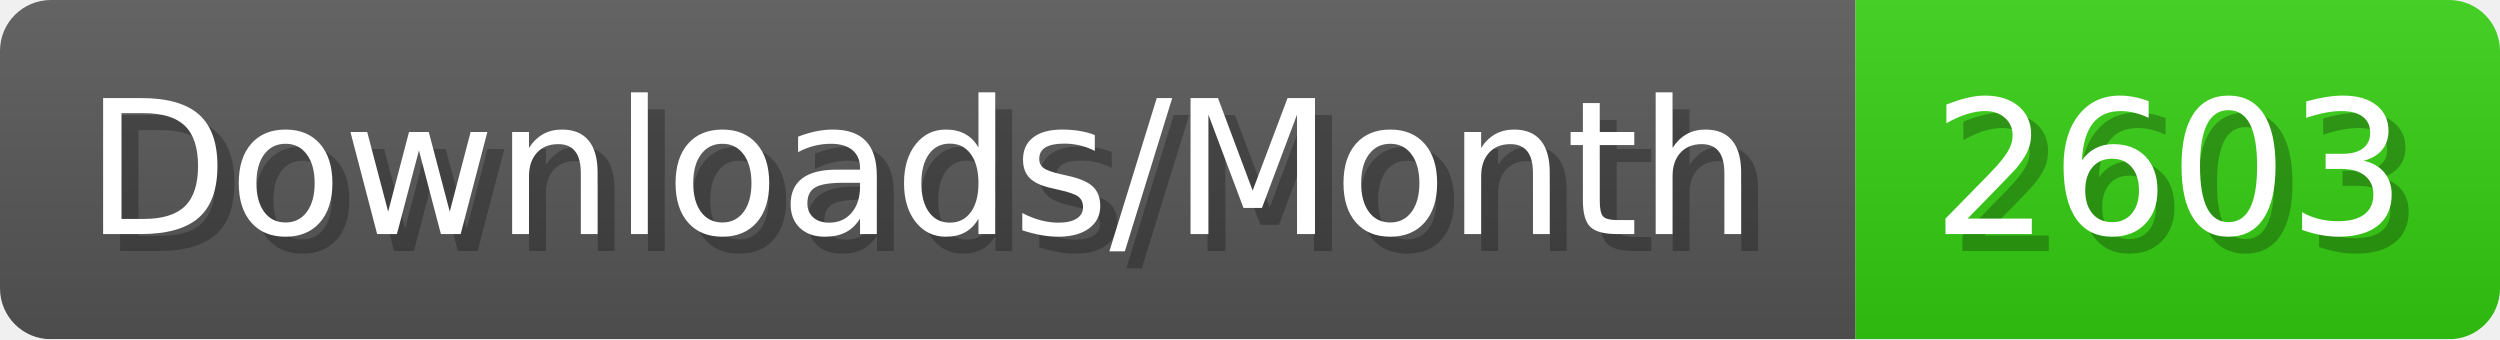
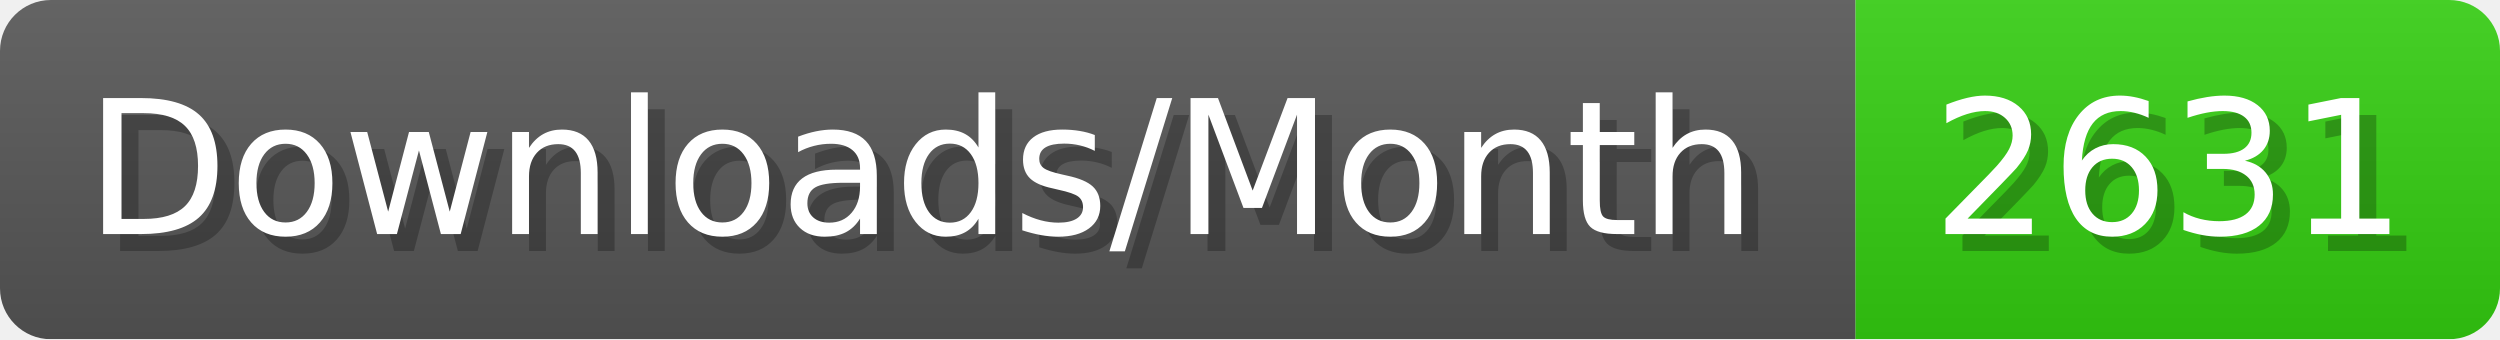
- <svg xmlns="http://www.w3.org/2000/svg" width="147.4" height="20" viewBox="0 0 1474 200" role="img" aria-label="Downloads/Month: 2603">
+ <svg xmlns="http://www.w3.org/2000/svg" width="147.4" height="20" viewBox="0 0 1474 200" role="img" aria-label="Downloads/Month: 2631">
  <linearGradient id="YlXUI" x2="0" y2="100%">
    <stop offset="0" stop-opacity=".1" stop-color="#EEE" />
    <stop offset="1" stop-opacity=".1" />
  </linearGradient>
  <mask id="JHhop">
    <rect width="1474" height="200" rx="30" fill="#FFF" />
  </mask>
  <g mask="url(#JHhop)">
    <rect width="1094" height="200" fill="#555" />
    <rect width="380" height="200" fill="#3C1" x="1094" />
    <rect width="1474" height="200" fill="url(#YlXUI)" />
  </g>
  <g aria-hidden="true" fill="#fff" text-anchor="start" font-family="Verdana,DejaVu Sans,sans-serif" font-size="110">
    <text x="60" y="148" textLength="994" fill="#000" opacity="0.25">Downloads/Month</text>
    <text x="50" y="138" textLength="994">Downloads/Month</text>
-     <text x="1149" y="148" textLength="280" fill="#000" opacity="0.25">2603</text>
-     <text x="1139" y="138" textLength="280">2603</text>
+     <text x="1149" y="148" textLength="280" fill="#000" opacity="0.25">2631</text>
+     <text x="1139" y="138" textLength="280">2631</text>
  </g>
</svg>
